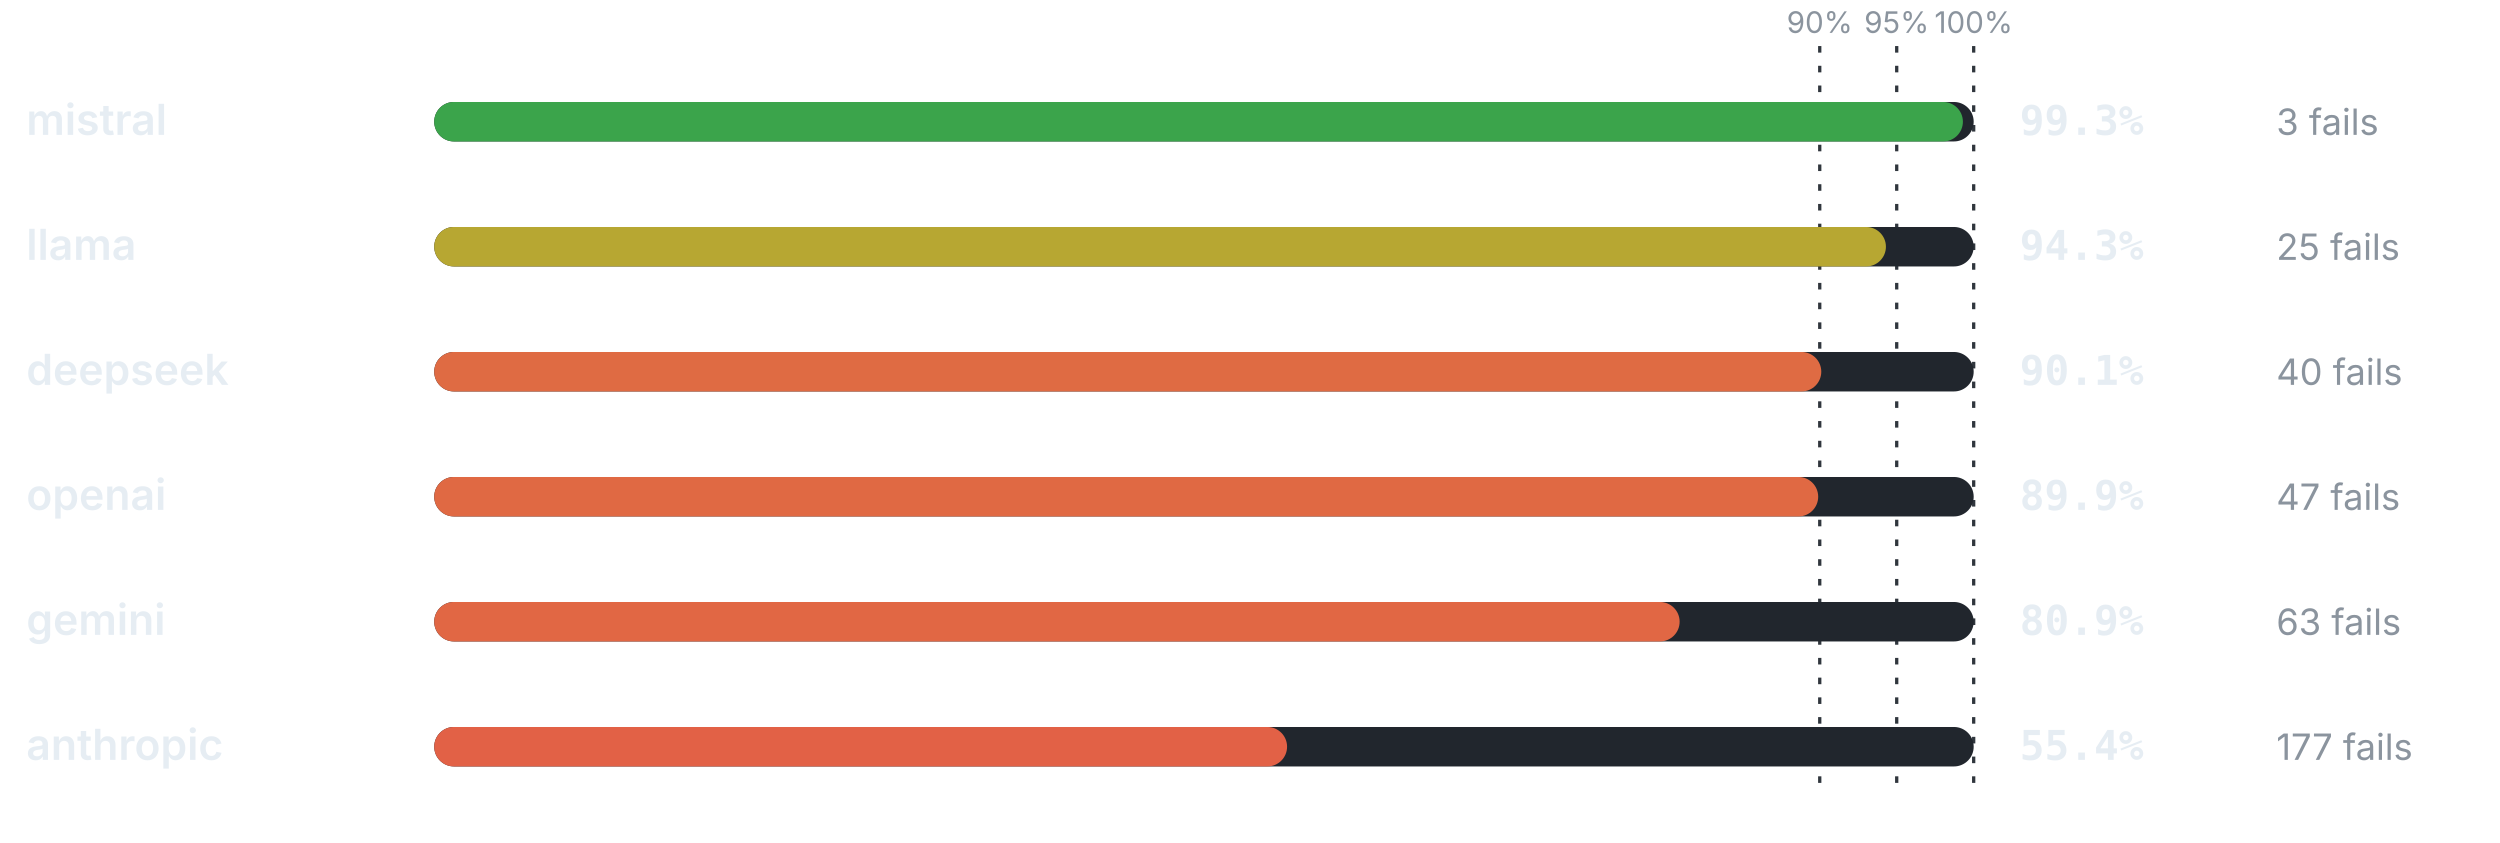
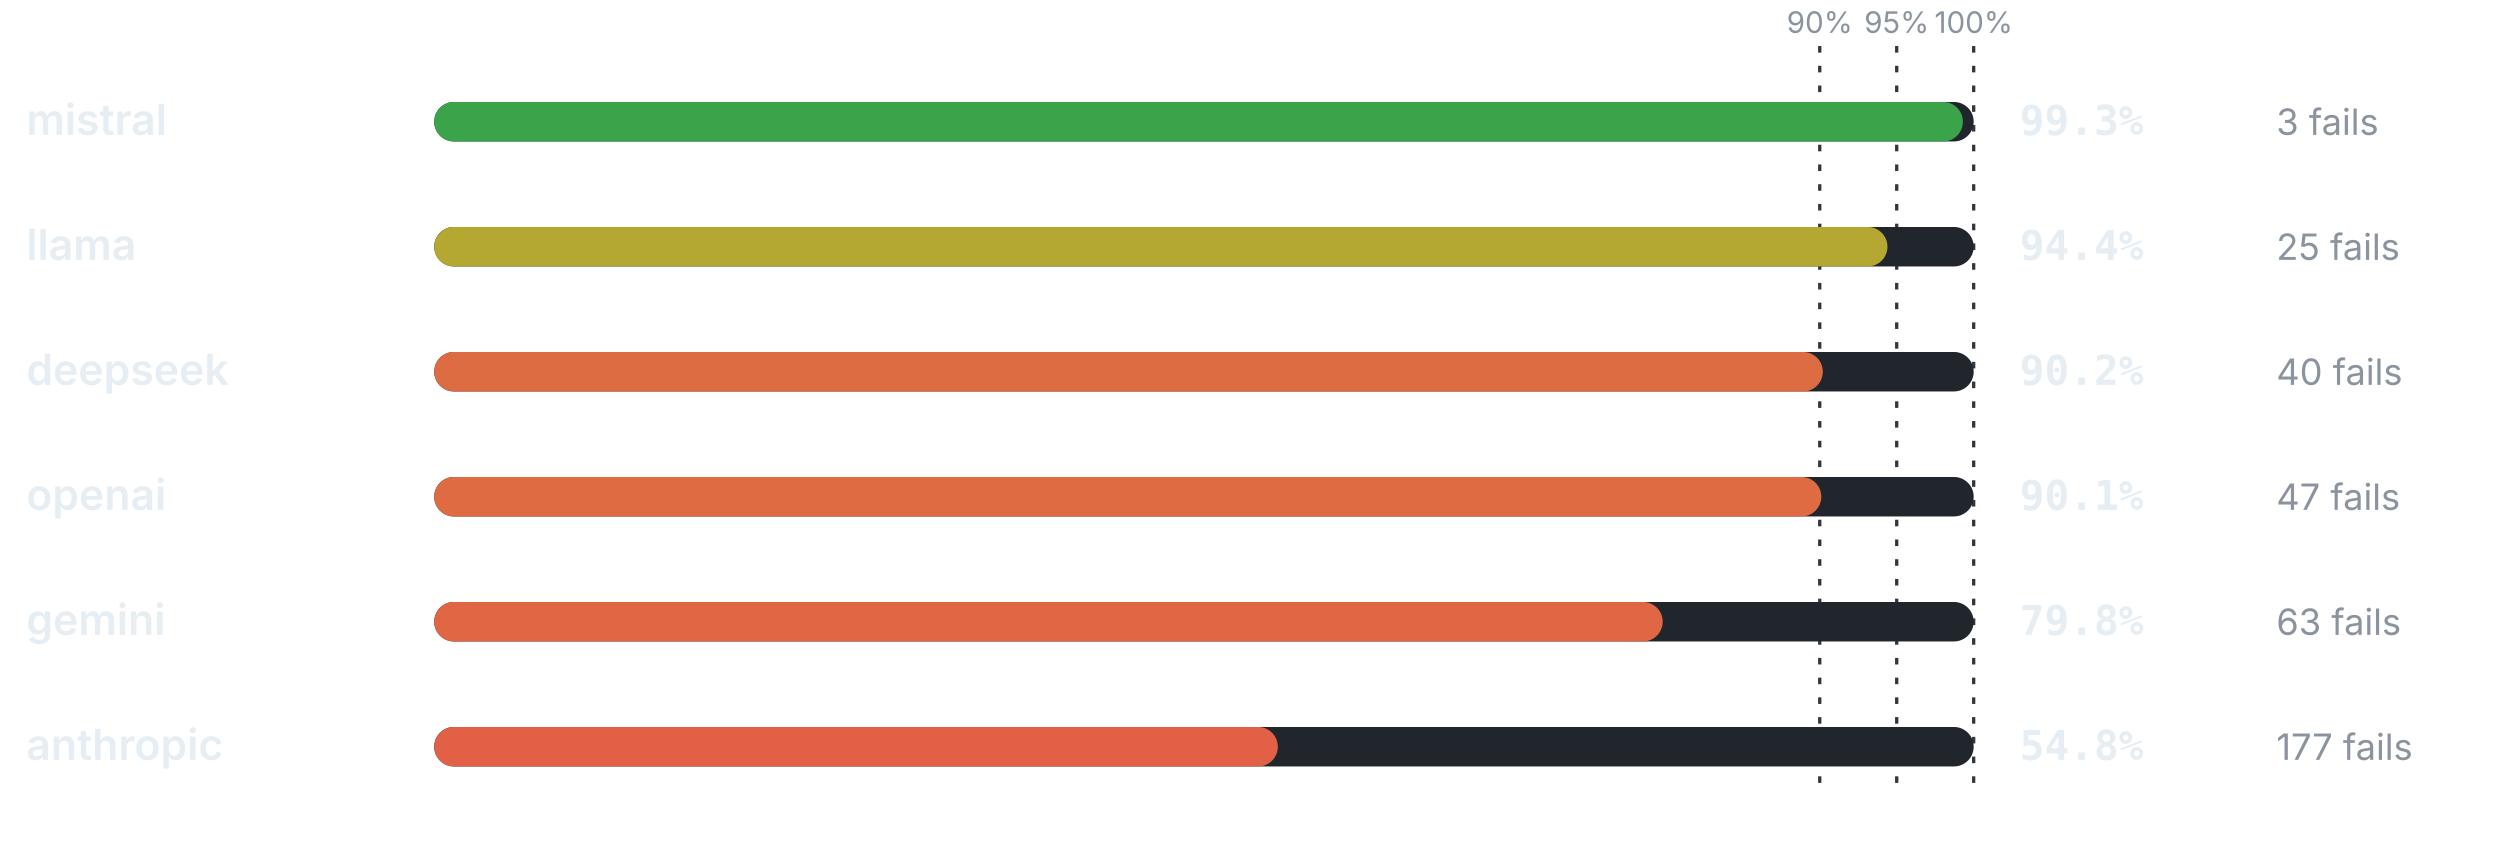
<svg xmlns="http://www.w3.org/2000/svg" viewBox="0 0 760 256" width="760" height="256" role="img" aria-label="Pass rate by provider" font-family="-apple-system,BlinkMacSystemFont,'Segoe UI',system-ui,sans-serif">
  <line x1="553.2" y1="14" x2="553.2" y2="240" stroke="#30363d" stroke-width="1" stroke-dasharray="2 4" />
  <text x="553.2" y="10" font-size="9" font-weight="400" text-anchor="middle" fill="#8b949e">90%</text>
  <line x1="576.6" y1="14" x2="576.6" y2="240" stroke="#30363d" stroke-width="1" stroke-dasharray="2 4" />
  <text x="576.6" y="10" font-size="9" font-weight="400" text-anchor="middle" fill="#8b949e">95%</text>
  <line x1="600" y1="14" x2="600" y2="240" stroke="#30363d" stroke-width="1" stroke-dasharray="2 4" />
  <text x="600" y="10" font-size="9" font-weight="400" text-anchor="middle" fill="#8b949e">100%</text>
  <text x="8" y="41" font-size="13" font-weight="600" text-anchor="start" fill="#e6edf3">mistral</text>
  <rect x="132" y="31" width="468" height="12" rx="6" fill="#21262d" />
  <rect x="132" y="31" width="464.72" height="12" rx="6" fill="#3ba44b" />
  <text x="614" y="41" font-size="12.5" font-weight="700" text-anchor="start" fill="#e6edf3" font-family="ui-monospace,SFMono-Regular,Menlo,monospace">99.3%</text>
  <text x="692" y="41" font-size="11" font-weight="400" text-anchor="start" fill="#8b949e">3 fails</text>
  <text x="8" y="79" font-size="13" font-weight="600" text-anchor="start" fill="#e6edf3">llama</text>
  <rect x="132" y="69" width="468" height="12" rx="6" fill="#21262d" />
-   <rect x="132" y="69" width="441.32" height="12" rx="6" fill="#b7a732" />
-   <text x="614" y="79" font-size="12.5" font-weight="700" text-anchor="start" fill="#e6edf3" font-family="ui-monospace,SFMono-Regular,Menlo,monospace">94.3%</text>
+   <rect x="132" y="69" width="441.79" height="12" rx="6" fill="#b4a732" />
+   <text x="614" y="79" font-size="12.5" font-weight="700" text-anchor="start" fill="#e6edf3" font-family="ui-monospace,SFMono-Regular,Menlo,monospace">94.4%</text>
  <text x="692" y="79" font-size="11" font-weight="400" text-anchor="start" fill="#8b949e">25 fails</text>
  <text x="8" y="117" font-size="13" font-weight="600" text-anchor="start" fill="#e6edf3">deepseek</text>
  <rect x="132" y="107" width="468" height="12" rx="6" fill="#21262d" />
-   <rect x="132" y="107" width="421.67" height="12" rx="6" fill="#df6b43" />
-   <text x="614" y="117" font-size="12.5" font-weight="700" text-anchor="start" fill="#e6edf3" font-family="ui-monospace,SFMono-Regular,Menlo,monospace">90.1%</text>
+   <rect x="132" y="107" width="422.14" height="12" rx="6" fill="#de6c42" />
+   <text x="614" y="117" font-size="12.5" font-weight="700" text-anchor="start" fill="#e6edf3" font-family="ui-monospace,SFMono-Regular,Menlo,monospace">90.2%</text>
  <text x="692" y="117" font-size="11" font-weight="400" text-anchor="start" fill="#8b949e">40 fails</text>
  <text x="8" y="155" font-size="13" font-weight="600" text-anchor="start" fill="#e6edf3">openai</text>
  <rect x="132" y="145" width="468" height="12" rx="6" fill="#21262d" />
-   <rect x="132" y="145" width="420.73" height="12" rx="6" fill="#e06943" />
-   <text x="614" y="155" font-size="12.5" font-weight="700" text-anchor="start" fill="#e6edf3" font-family="ui-monospace,SFMono-Regular,Menlo,monospace">89.9%</text>
+   <rect x="132" y="145" width="421.67" height="12" rx="6" fill="#df6b43" />
+   <text x="614" y="155" font-size="12.5" font-weight="700" text-anchor="start" fill="#e6edf3" font-family="ui-monospace,SFMono-Regular,Menlo,monospace">90.1%</text>
  <text x="692" y="155" font-size="11" font-weight="400" text-anchor="start" fill="#8b949e">47 fails</text>
  <text x="8" y="193" font-size="13" font-weight="600" text-anchor="start" fill="#e6edf3">gemini</text>
  <rect x="132" y="183" width="468" height="12" rx="6" fill="#21262d" />
-   <rect x="132" y="183" width="378.61" height="12" rx="6" fill="#e16744" />
-   <text x="614" y="193" font-size="12.5" font-weight="700" text-anchor="start" fill="#e6edf3" font-family="ui-monospace,SFMono-Regular,Menlo,monospace">80.9%</text>
+   <rect x="132" y="183" width="373.46" height="12" rx="6" fill="#e16744" />
+   <text x="614" y="193" font-size="12.5" font-weight="700" text-anchor="start" fill="#e6edf3" font-family="ui-monospace,SFMono-Regular,Menlo,monospace">79.8%</text>
  <text x="692" y="193" font-size="11" font-weight="400" text-anchor="start" fill="#8b949e">63 fails</text>
  <text x="8" y="231" font-size="13" font-weight="600" text-anchor="start" fill="#e6edf3">anthropic</text>
  <rect x="132" y="221" width="468" height="12" rx="6" fill="#21262d" />
-   <rect x="132" y="221" width="259.27" height="12" rx="6" fill="#e26146" />
-   <text x="614" y="231" font-size="12.5" font-weight="700" text-anchor="start" fill="#e6edf3" font-family="ui-monospace,SFMono-Regular,Menlo,monospace">55.4%</text>
+   <rect x="132" y="221" width="256.46" height="12" rx="6" fill="#e26046" />
+   <text x="614" y="231" font-size="12.5" font-weight="700" text-anchor="start" fill="#e6edf3" font-family="ui-monospace,SFMono-Regular,Menlo,monospace">54.8%</text>
  <text x="692" y="231" font-size="11" font-weight="400" text-anchor="start" fill="#8b949e">177 fails</text>
</svg>
